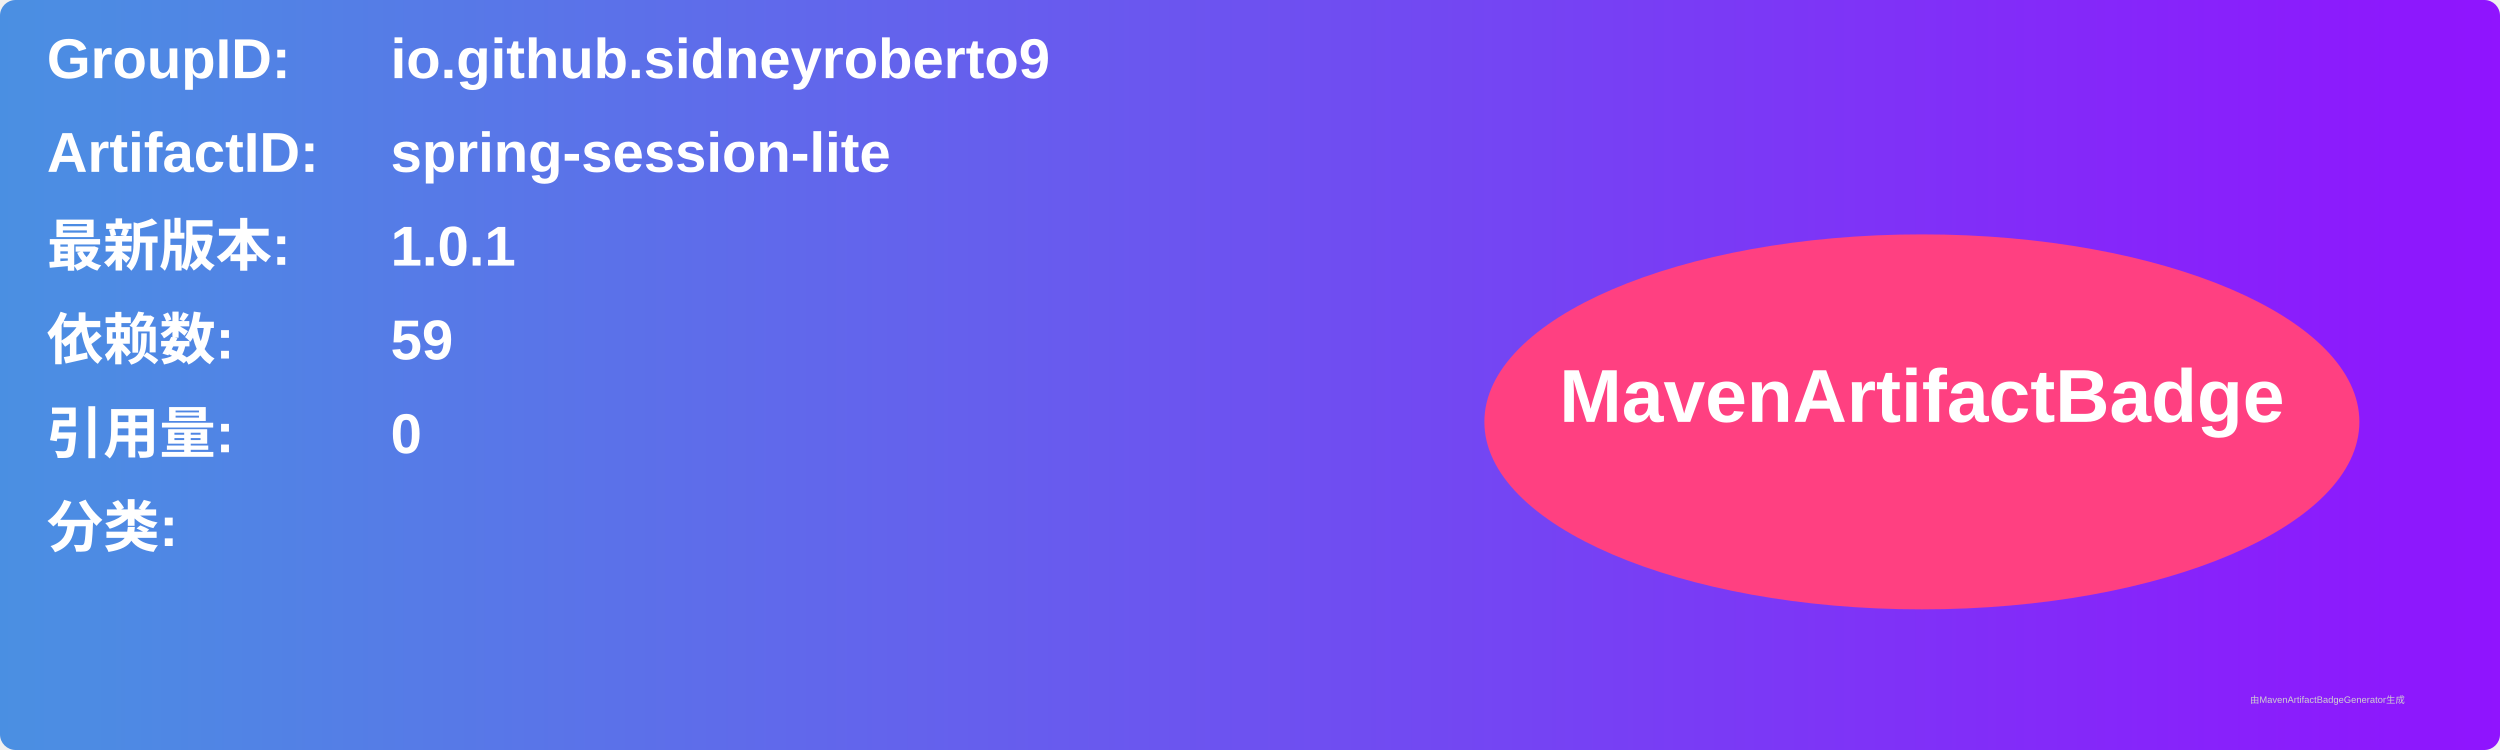
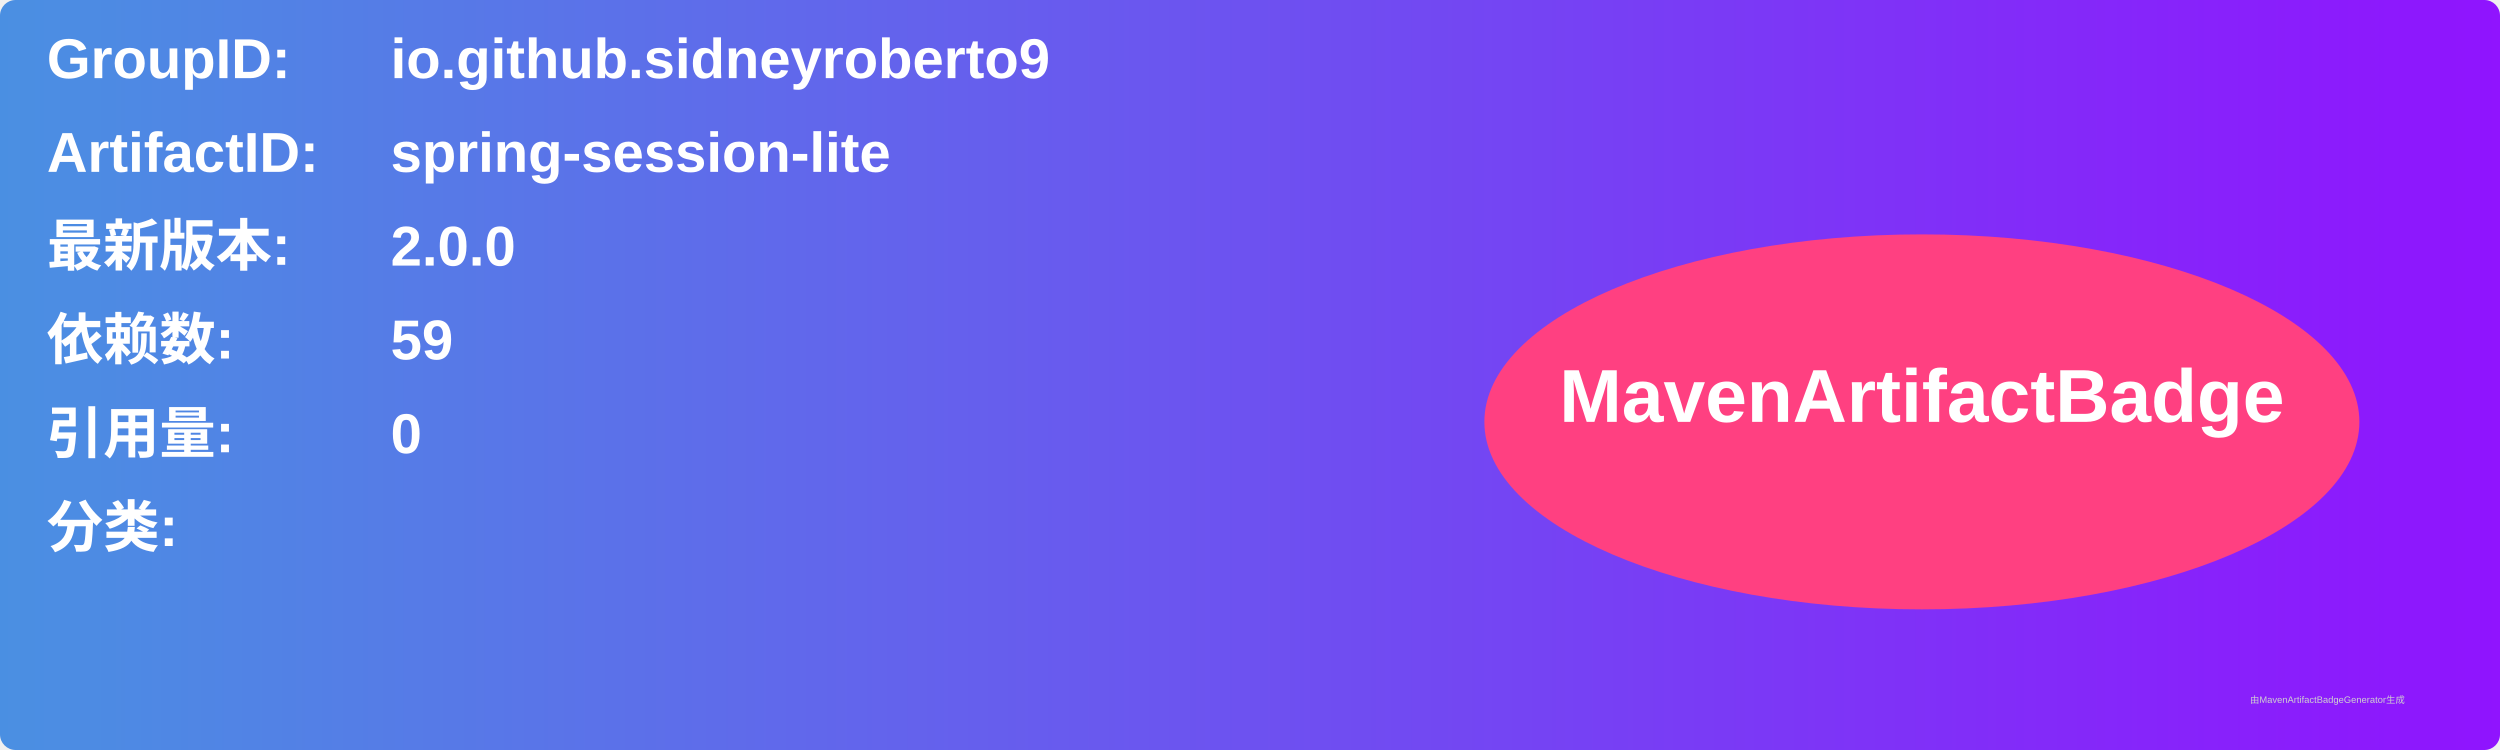
<svg xmlns="http://www.w3.org/2000/svg" width="800" height="240" viewBox="0 0 800 240">
  <linearGradient id="grad" x1="0%" y1="0%" x2="100%" y2="0%">
    <stop offset="0%" stop-color="#4a90e2" />
    <stop offset="100%" stop-color="#9013fe" />
  </linearGradient>
  <rect width="100%" height="100%" rx="5" ry="5" fill="url(#grad)" />
  <g transform="translate(15, 15)">
    <text x="0" y="10" font-family="Arial" font-size="18" fill="white" font-weight="bold" width="260">GroupID:</text>
    <text x="110" y="10" font-family="Arial" font-size="18" fill="white" font-weight="bold" width="460">io.github.sidneyroberto9</text>
    <text x="0" y="40" font-family="Arial" font-size="18" fill="white" font-weight="bold" width="260">ArtifactID:</text>
    <text x="110" y="40" font-family="Arial" font-size="18" fill="white" font-weight="bold" width="460">spring-session-lite</text>
    <text x="0" y="70" font-family="Arial" font-size="18" fill="white" font-weight="bold">最新版本:</text>
    <text x="110" y="70" font-family="Arial" font-size="18" fill="white" font-weight="bold">
-       <tspan font-weight="bold">1.0.1</tspan>
+       <tspan font-weight="bold">2.0.0</tspan>
    </text>
    <text x="0" y="100" font-family="Arial" font-size="18" fill="white" font-weight="bold">依赖数: </text>
    <text x="110" y="100" font-family="Arial" font-size="18" fill="white">
      <tspan font-weight="bold">59</tspan>
    </text>
    <text x="0" y="130" font-family="Arial" font-size="18" fill="white" font-weight="bold">引用量: </text>
    <text x="110" y="130" font-family="Arial" font-size="18" fill="white">
      <tspan font-weight="bold">0</tspan>
    </text>
    <text x="0" y="160" font-family="Arial" font-size="18" fill="white" font-weight="bold">分类:</text>
    <text x="10" y="190" font-family="Arial" font-size="10" fill="white">
      <tspan font-weight="bold" />
    </text>
    <ellipse cx="600" cy="120" rx="140" ry="60" fill="#ff4081" />
    <text x="600" y="120" text-anchor="middle" font-family="Arial" font-size="24" fill="white" font-weight="bold">MavenArtifactBadge</text>
  </g>
  <text x="720" y="225" font-family="Arial" font-size="3" fill="#d0d0d0">由MavenArtifactBadgeGenerator生成</text>
</svg>
